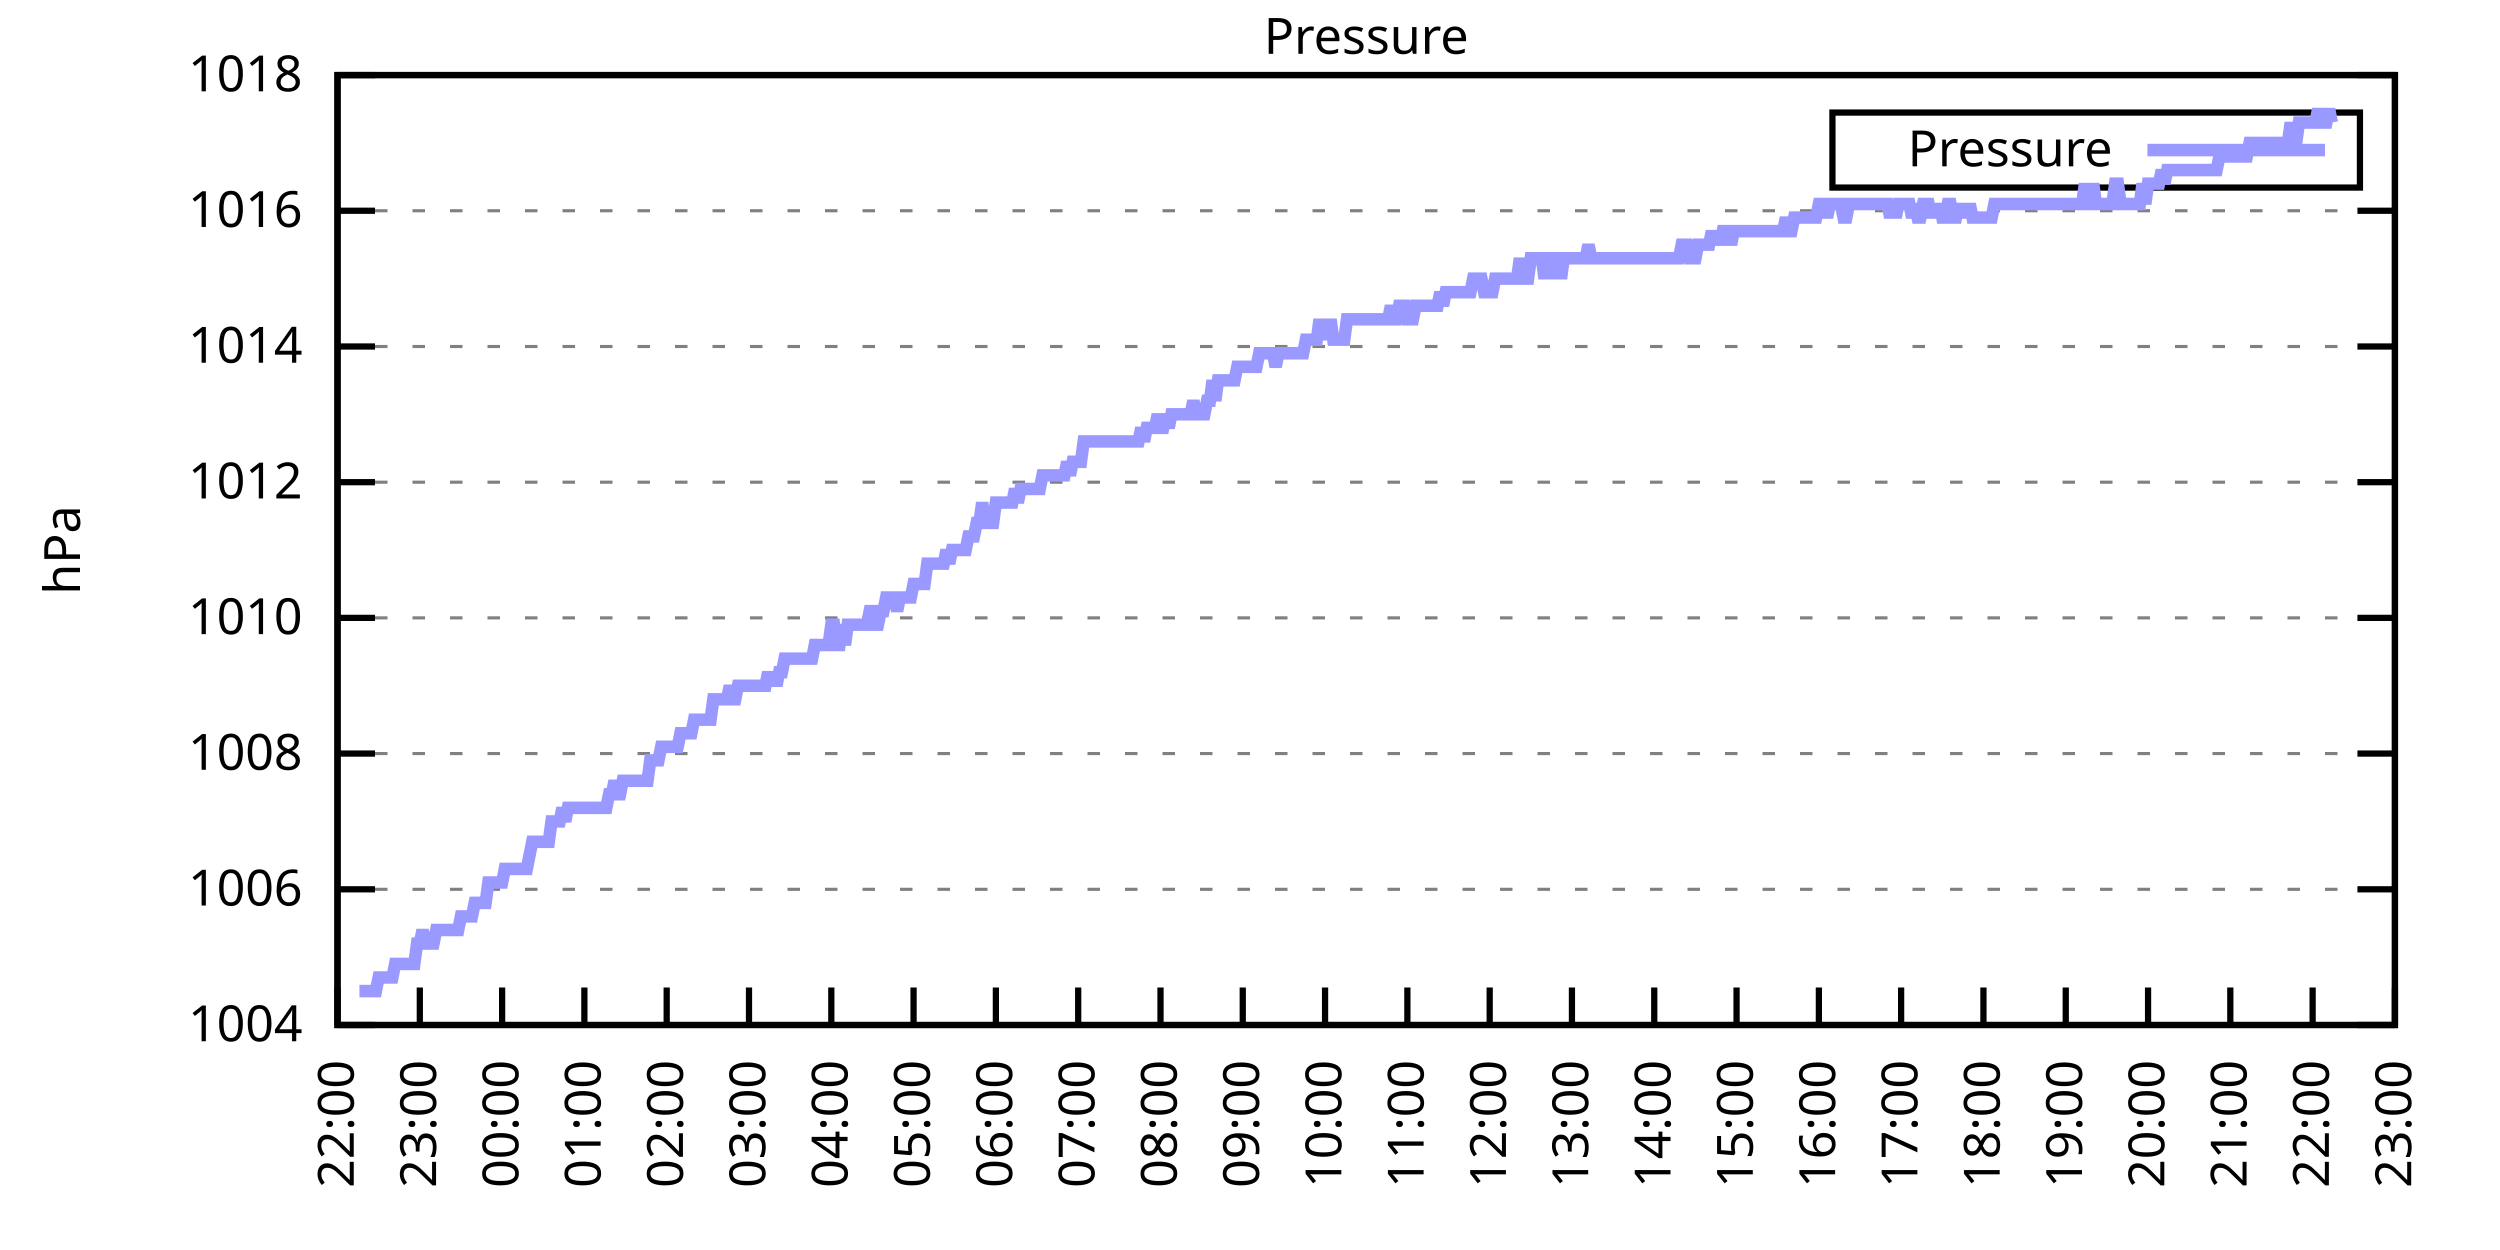
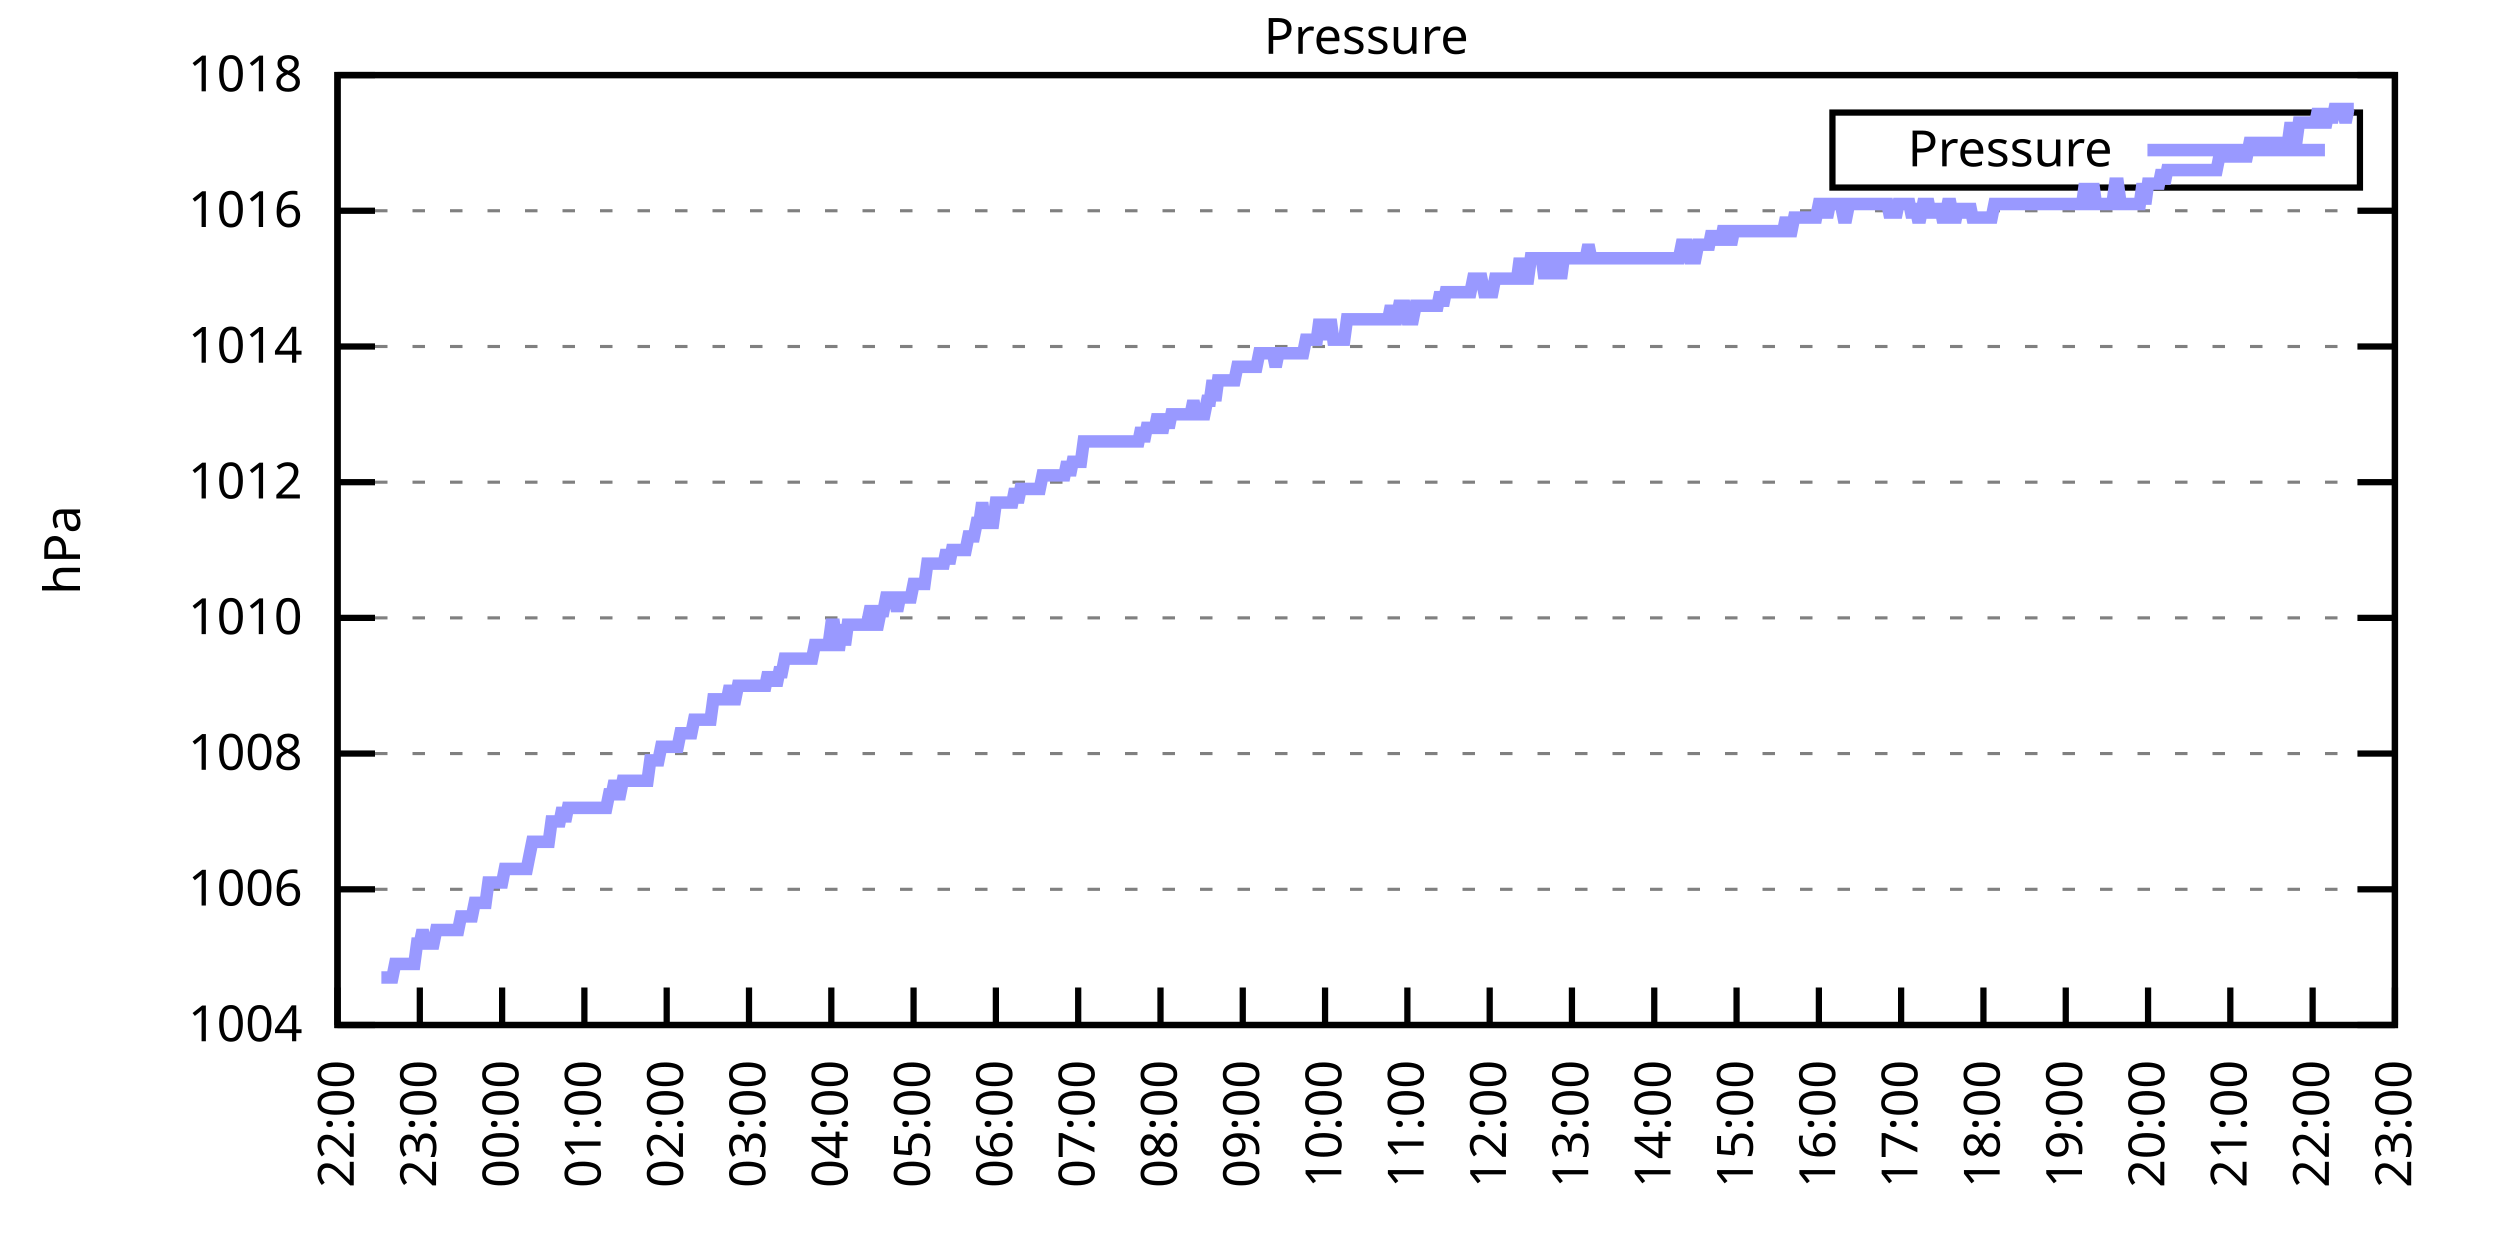
<svg xmlns="http://www.w3.org/2000/svg" xmlns:xlink="http://www.w3.org/1999/xlink" width="400" height="200" viewBox="0 0 400 200">
  <g id="gnuplot_canvas">
    <rect x="0" y="0" width="400" height="200" fill="none" />
    <defs>
      <circle id="gpDot" r="0.5" stroke-width="0.5" stroke="currentColor" />
      <path id="gpPt0" stroke-width="0.333" stroke="currentColor" d="M-1,0 h2 M0,-1 v2" />
      <path id="gpPt1" stroke-width="0.333" stroke="currentColor" d="M-1,-1 L1,1 M1,-1 L-1,1" />
      <path id="gpPt2" stroke-width="0.333" stroke="currentColor" d="M-1,0 L1,0 M0,-1 L0,1 M-1,-1 L1,1 M-1,1 L1,-1" />
      <rect id="gpPt3" stroke-width="0.333" stroke="currentColor" x="-1" y="-1" width="2" height="2" />
      <rect id="gpPt4" stroke-width="0.333" stroke="currentColor" fill="currentColor" x="-1" y="-1" width="2" height="2" />
      <circle id="gpPt5" stroke-width="0.333" stroke="currentColor" cx="0" cy="0" r="1" />
      <use xlink:href="#gpPt5" id="gpPt6" fill="currentColor" stroke="none" />
      <path id="gpPt7" stroke-width="0.333" stroke="currentColor" d="M0,-1.33 L-1.33,0.67 L1.33,0.67 z" />
      <use xlink:href="#gpPt7" id="gpPt8" fill="currentColor" stroke="none" />
      <use xlink:href="#gpPt7" id="gpPt9" stroke="currentColor" transform="rotate(180)" />
      <use xlink:href="#gpPt9" id="gpPt10" fill="currentColor" stroke="none" />
      <use xlink:href="#gpPt3" id="gpPt11" stroke="currentColor" transform="rotate(45)" />
      <use xlink:href="#gpPt11" id="gpPt12" fill="currentColor" stroke="none" />
      <path id="gpPt13" stroke-width="0.333" stroke="currentColor" d="M0,1.330 L1.265,0.411 L0.782,-1.067 L-0.782,-1.076 L-1.265,0.411 z" />
      <use xlink:href="#gpPt13" id="gpPt14" fill="currentColor" stroke="none" />
      <filter id="textbox" filterUnits="objectBoundingBox" x="0" y="0" height="1" width="1">
        <feFlood flood-color="white" flood-opacity="1" result="bgnd" />
        <feComposite in="SourceGraphic" in2="bgnd" operator="atop" />
      </filter>
      <filter id="greybox" filterUnits="objectBoundingBox" x="0" y="0" height="1" width="1">
        <feFlood flood-color="lightgrey" flood-opacity="1" result="grey" />
        <feComposite in="SourceGraphic" in2="grey" operator="atop" />
      </filter>
    </defs>
    <g fill="none" color="white" stroke="currentColor" stroke-width="1.00" stroke-linecap="butt" stroke-linejoin="miter">
</g>
    <g fill="none" color="black" stroke="currentColor" stroke-width="1.00" stroke-linecap="butt" stroke-linejoin="miter">
      <g stroke="none" shape-rendering="crispEdges">
        <polygon fill="rgb(255, 255, 255)" points="54.00,164.00 383.18,164.00 383.18,12.02 54.00,12.02 " />
      </g>
    </g>
    <g fill="none" color="black" stroke="currentColor" stroke-width="1.00" stroke-linecap="butt" stroke-linejoin="miter">
</g>
    <g fill="none" color="black" stroke="black" stroke-width="0.50" stroke-linecap="butt" stroke-linejoin="miter">
</g>
    <g fill="none" color="gray" stroke="currentColor" stroke-width="0.50" stroke-linecap="butt" stroke-linejoin="miter">
      <path stroke="gray" stroke-dasharray="2,4" class="gridline" d="M54.00,164.00 L383.19,164.00  " />
    </g>
    <g fill="none" color="gray" stroke="gray" stroke-width="1.00" stroke-linecap="butt" stroke-linejoin="miter">
</g>
    <g fill="none" color="black" stroke="currentColor" stroke-width="1.00" stroke-linecap="butt" stroke-linejoin="miter">
      <path stroke="black" d="M54.00,164.00 L60.00,164.00 M383.19,164.00 L377.19,164.00  " />
      <g transform="translate(48.40,166.60)" stroke="none" fill="black" font-family="Sans" font-size="8.00" text-anchor="end">
        <text>
          <tspan font-family="Sans"> 1004</tspan>
        </text>
      </g>
    </g>
    <g fill="none" color="black" stroke="currentColor" stroke-width="1.00" stroke-linecap="butt" stroke-linejoin="miter">
</g>
    <g fill="none" color="black" stroke="black" stroke-width="0.50" stroke-linecap="butt" stroke-linejoin="miter">
</g>
    <g fill="none" color="gray" stroke="currentColor" stroke-width="0.50" stroke-linecap="butt" stroke-linejoin="miter">
      <path stroke="gray" stroke-dasharray="2,4" class="gridline" d="M54.00,142.29 L383.19,142.29  " />
    </g>
    <g fill="none" color="gray" stroke="gray" stroke-width="1.00" stroke-linecap="butt" stroke-linejoin="miter">
</g>
    <g fill="none" color="black" stroke="currentColor" stroke-width="1.00" stroke-linecap="butt" stroke-linejoin="miter">
      <path stroke="black" d="M54.00,142.29 L60.00,142.29 M383.19,142.29 L377.19,142.29  " />
      <g transform="translate(48.40,144.89)" stroke="none" fill="black" font-family="Sans" font-size="8.00" text-anchor="end">
        <text>
          <tspan font-family="Sans"> 1006</tspan>
        </text>
      </g>
    </g>
    <g fill="none" color="black" stroke="currentColor" stroke-width="1.00" stroke-linecap="butt" stroke-linejoin="miter">
</g>
    <g fill="none" color="black" stroke="black" stroke-width="0.50" stroke-linecap="butt" stroke-linejoin="miter">
</g>
    <g fill="none" color="gray" stroke="currentColor" stroke-width="0.50" stroke-linecap="butt" stroke-linejoin="miter">
      <path stroke="gray" stroke-dasharray="2,4" class="gridline" d="M54.00,120.57 L383.19,120.57  " />
    </g>
    <g fill="none" color="gray" stroke="gray" stroke-width="1.00" stroke-linecap="butt" stroke-linejoin="miter">
</g>
    <g fill="none" color="black" stroke="currentColor" stroke-width="1.00" stroke-linecap="butt" stroke-linejoin="miter">
      <path stroke="black" d="M54.00,120.57 L60.00,120.57 M383.19,120.57 L377.19,120.57  " />
      <g transform="translate(48.40,123.17)" stroke="none" fill="black" font-family="Sans" font-size="8.00" text-anchor="end">
        <text>
          <tspan font-family="Sans"> 1008</tspan>
        </text>
      </g>
    </g>
    <g fill="none" color="black" stroke="currentColor" stroke-width="1.00" stroke-linecap="butt" stroke-linejoin="miter">
</g>
    <g fill="none" color="black" stroke="black" stroke-width="0.50" stroke-linecap="butt" stroke-linejoin="miter">
</g>
    <g fill="none" color="gray" stroke="currentColor" stroke-width="0.50" stroke-linecap="butt" stroke-linejoin="miter">
      <path stroke="gray" stroke-dasharray="2,4" class="gridline" d="M54.00,98.86 L383.19,98.86  " />
    </g>
    <g fill="none" color="gray" stroke="gray" stroke-width="1.00" stroke-linecap="butt" stroke-linejoin="miter">
</g>
    <g fill="none" color="black" stroke="currentColor" stroke-width="1.00" stroke-linecap="butt" stroke-linejoin="miter">
      <path stroke="black" d="M54.00,98.86 L60.00,98.86 M383.19,98.86 L377.19,98.86  " />
      <g transform="translate(48.40,101.46)" stroke="none" fill="black" font-family="Sans" font-size="8.00" text-anchor="end">
        <text>
          <tspan font-family="Sans"> 1010</tspan>
        </text>
      </g>
    </g>
    <g fill="none" color="black" stroke="currentColor" stroke-width="1.00" stroke-linecap="butt" stroke-linejoin="miter">
</g>
    <g fill="none" color="black" stroke="black" stroke-width="0.50" stroke-linecap="butt" stroke-linejoin="miter">
</g>
    <g fill="none" color="gray" stroke="currentColor" stroke-width="0.50" stroke-linecap="butt" stroke-linejoin="miter">
      <path stroke="gray" stroke-dasharray="2,4" class="gridline" d="M54.00,77.15 L383.19,77.15  " />
    </g>
    <g fill="none" color="gray" stroke="gray" stroke-width="1.00" stroke-linecap="butt" stroke-linejoin="miter">
</g>
    <g fill="none" color="black" stroke="currentColor" stroke-width="1.00" stroke-linecap="butt" stroke-linejoin="miter">
      <path stroke="black" d="M54.00,77.15 L60.00,77.15 M383.19,77.15 L377.19,77.15  " />
      <g transform="translate(48.40,79.75)" stroke="none" fill="black" font-family="Sans" font-size="8.00" text-anchor="end">
        <text>
          <tspan font-family="Sans"> 1012</tspan>
        </text>
      </g>
    </g>
    <g fill="none" color="black" stroke="currentColor" stroke-width="1.00" stroke-linecap="butt" stroke-linejoin="miter">
</g>
    <g fill="none" color="black" stroke="black" stroke-width="0.50" stroke-linecap="butt" stroke-linejoin="miter">
</g>
    <g fill="none" color="gray" stroke="currentColor" stroke-width="0.50" stroke-linecap="butt" stroke-linejoin="miter">
      <path stroke="gray" stroke-dasharray="2,4" class="gridline" d="M54.00,55.44 L383.19,55.44  " />
    </g>
    <g fill="none" color="gray" stroke="gray" stroke-width="1.00" stroke-linecap="butt" stroke-linejoin="miter">
</g>
    <g fill="none" color="black" stroke="currentColor" stroke-width="1.00" stroke-linecap="butt" stroke-linejoin="miter">
      <path stroke="black" d="M54.00,55.44 L60.00,55.44 M383.19,55.44 L377.19,55.44  " />
      <g transform="translate(48.40,58.04)" stroke="none" fill="black" font-family="Sans" font-size="8.00" text-anchor="end">
        <text>
          <tspan font-family="Sans"> 1014</tspan>
        </text>
      </g>
    </g>
    <g fill="none" color="black" stroke="currentColor" stroke-width="1.00" stroke-linecap="butt" stroke-linejoin="miter">
</g>
    <g fill="none" color="black" stroke="black" stroke-width="0.50" stroke-linecap="butt" stroke-linejoin="miter">
</g>
    <g fill="none" color="gray" stroke="currentColor" stroke-width="0.50" stroke-linecap="butt" stroke-linejoin="miter">
      <path stroke="gray" stroke-dasharray="2,4" class="gridline" d="M54.00,33.72 L383.19,33.72  " />
    </g>
    <g fill="none" color="gray" stroke="gray" stroke-width="1.00" stroke-linecap="butt" stroke-linejoin="miter">
</g>
    <g fill="none" color="black" stroke="currentColor" stroke-width="1.00" stroke-linecap="butt" stroke-linejoin="miter">
      <path stroke="black" d="M54.00,33.72 L60.00,33.72 M383.19,33.72 L377.19,33.72  " />
      <g transform="translate(48.40,36.32)" stroke="none" fill="black" font-family="Sans" font-size="8.00" text-anchor="end">
        <text>
          <tspan font-family="Sans"> 1016</tspan>
        </text>
      </g>
    </g>
    <g fill="none" color="black" stroke="currentColor" stroke-width="1.00" stroke-linecap="butt" stroke-linejoin="miter">
</g>
    <g fill="none" color="black" stroke="black" stroke-width="0.50" stroke-linecap="butt" stroke-linejoin="miter">
</g>
    <g fill="none" color="gray" stroke="currentColor" stroke-width="0.50" stroke-linecap="butt" stroke-linejoin="miter">
      <path stroke="gray" stroke-dasharray="2,4" class="gridline" d="M54.00,12.01 L383.19,12.01  " />
    </g>
    <g fill="none" color="gray" stroke="gray" stroke-width="1.00" stroke-linecap="butt" stroke-linejoin="miter">
</g>
    <g fill="none" color="black" stroke="currentColor" stroke-width="1.00" stroke-linecap="butt" stroke-linejoin="miter">
      <path stroke="black" d="M54.00,12.01 L60.00,12.01 M383.19,12.01 L377.19,12.01  " />
      <g transform="translate(48.40,14.61)" stroke="none" fill="black" font-family="Sans" font-size="8.00" text-anchor="end">
        <text>
          <tspan font-family="Sans"> 1018</tspan>
        </text>
      </g>
    </g>
    <g fill="none" color="black" stroke="currentColor" stroke-width="1.00" stroke-linecap="butt" stroke-linejoin="miter">
      <path stroke="black" d="M54.00,164.00 L54.00,158.00  " />
      <g transform="translate(56.60,169.60) rotate(270.00)" stroke="none" fill="black" font-family="Sans" font-size="8.00" text-anchor="end">
        <text>
          <tspan font-family="Sans">22:00</tspan>
        </text>
      </g>
    </g>
    <g fill="none" color="black" stroke="currentColor" stroke-width="1.00" stroke-linecap="butt" stroke-linejoin="miter">
      <path stroke="black" d="M67.17,164.00 L67.17,158.00  " />
      <g transform="translate(69.77,169.60) rotate(270.00)" stroke="none" fill="black" font-family="Sans" font-size="8.00" text-anchor="end">
        <text>
          <tspan font-family="Sans">23:00</tspan>
        </text>
      </g>
    </g>
    <g fill="none" color="black" stroke="currentColor" stroke-width="1.00" stroke-linecap="butt" stroke-linejoin="miter">
      <path stroke="black" d="M80.34,164.00 L80.34,158.00  " />
      <g transform="translate(82.94,169.60) rotate(270.00)" stroke="none" fill="black" font-family="Sans" font-size="8.00" text-anchor="end">
        <text>
          <tspan font-family="Sans">00:00</tspan>
        </text>
      </g>
    </g>
    <g fill="none" color="black" stroke="currentColor" stroke-width="1.00" stroke-linecap="butt" stroke-linejoin="miter">
      <path stroke="black" d="M93.50,164.00 L93.50,158.00  " />
      <g transform="translate(96.10,169.60) rotate(270.00)" stroke="none" fill="black" font-family="Sans" font-size="8.00" text-anchor="end">
        <text>
          <tspan font-family="Sans">01:00</tspan>
        </text>
      </g>
    </g>
    <g fill="none" color="black" stroke="currentColor" stroke-width="1.00" stroke-linecap="butt" stroke-linejoin="miter">
      <path stroke="black" d="M106.67,164.00 L106.67,158.00  " />
      <g transform="translate(109.27,169.60) rotate(270.00)" stroke="none" fill="black" font-family="Sans" font-size="8.00" text-anchor="end">
        <text>
          <tspan font-family="Sans">02:00</tspan>
        </text>
      </g>
    </g>
    <g fill="none" color="black" stroke="currentColor" stroke-width="1.00" stroke-linecap="butt" stroke-linejoin="miter">
      <path stroke="black" d="M119.84,164.00 L119.84,158.00  " />
      <g transform="translate(122.44,169.60) rotate(270.00)" stroke="none" fill="black" font-family="Sans" font-size="8.00" text-anchor="end">
        <text>
          <tspan font-family="Sans">03:00</tspan>
        </text>
      </g>
    </g>
    <g fill="none" color="black" stroke="currentColor" stroke-width="1.00" stroke-linecap="butt" stroke-linejoin="miter">
      <path stroke="black" d="M133.01,164.00 L133.01,158.00  " />
      <g transform="translate(135.61,169.60) rotate(270.00)" stroke="none" fill="black" font-family="Sans" font-size="8.00" text-anchor="end">
        <text>
          <tspan font-family="Sans">04:00</tspan>
        </text>
      </g>
    </g>
    <g fill="none" color="black" stroke="currentColor" stroke-width="1.00" stroke-linecap="butt" stroke-linejoin="miter">
      <path stroke="black" d="M146.17,164.00 L146.17,158.00  " />
      <g transform="translate(148.77,169.60) rotate(270.00)" stroke="none" fill="black" font-family="Sans" font-size="8.00" text-anchor="end">
        <text>
          <tspan font-family="Sans">05:00</tspan>
        </text>
      </g>
    </g>
    <g fill="none" color="black" stroke="currentColor" stroke-width="1.00" stroke-linecap="butt" stroke-linejoin="miter">
      <path stroke="black" d="M159.34,164.00 L159.34,158.00  " />
      <g transform="translate(161.94,169.60) rotate(270.00)" stroke="none" fill="black" font-family="Sans" font-size="8.00" text-anchor="end">
        <text>
          <tspan font-family="Sans">06:00</tspan>
        </text>
      </g>
    </g>
    <g fill="none" color="black" stroke="currentColor" stroke-width="1.00" stroke-linecap="butt" stroke-linejoin="miter">
      <path stroke="black" d="M172.51,164.00 L172.51,158.00  " />
      <g transform="translate(175.11,169.60) rotate(270.00)" stroke="none" fill="black" font-family="Sans" font-size="8.00" text-anchor="end">
        <text>
          <tspan font-family="Sans">07:00</tspan>
        </text>
      </g>
    </g>
    <g fill="none" color="black" stroke="currentColor" stroke-width="1.00" stroke-linecap="butt" stroke-linejoin="miter">
      <path stroke="black" d="M185.68,164.00 L185.68,158.00  " />
      <g transform="translate(188.28,169.60) rotate(270.00)" stroke="none" fill="black" font-family="Sans" font-size="8.00" text-anchor="end">
        <text>
          <tspan font-family="Sans">08:00</tspan>
        </text>
      </g>
    </g>
    <g fill="none" color="black" stroke="currentColor" stroke-width="1.00" stroke-linecap="butt" stroke-linejoin="miter">
      <path stroke="black" d="M198.84,164.00 L198.84,158.00  " />
      <g transform="translate(201.44,169.60) rotate(270.00)" stroke="none" fill="black" font-family="Sans" font-size="8.00" text-anchor="end">
        <text>
          <tspan font-family="Sans">09:00</tspan>
        </text>
      </g>
    </g>
    <g fill="none" color="black" stroke="currentColor" stroke-width="1.00" stroke-linecap="butt" stroke-linejoin="miter">
      <path stroke="black" d="M212.01,164.00 L212.01,158.00  " />
      <g transform="translate(214.61,169.60) rotate(270.00)" stroke="none" fill="black" font-family="Sans" font-size="8.00" text-anchor="end">
        <text>
          <tspan font-family="Sans">10:00</tspan>
        </text>
      </g>
    </g>
    <g fill="none" color="black" stroke="currentColor" stroke-width="1.00" stroke-linecap="butt" stroke-linejoin="miter">
      <path stroke="black" d="M225.18,164.00 L225.18,158.00  " />
      <g transform="translate(227.78,169.60) rotate(270.00)" stroke="none" fill="black" font-family="Sans" font-size="8.00" text-anchor="end">
        <text>
          <tspan font-family="Sans">11:00</tspan>
        </text>
      </g>
    </g>
    <g fill="none" color="black" stroke="currentColor" stroke-width="1.00" stroke-linecap="butt" stroke-linejoin="miter">
      <path stroke="black" d="M238.35,164.00 L238.35,158.00  " />
      <g transform="translate(240.95,169.60) rotate(270.00)" stroke="none" fill="black" font-family="Sans" font-size="8.00" text-anchor="end">
        <text>
          <tspan font-family="Sans">12:00</tspan>
        </text>
      </g>
    </g>
    <g fill="none" color="black" stroke="currentColor" stroke-width="1.00" stroke-linecap="butt" stroke-linejoin="miter">
      <path stroke="black" d="M251.51,164.00 L251.51,158.00  " />
      <g transform="translate(254.11,169.60) rotate(270.00)" stroke="none" fill="black" font-family="Sans" font-size="8.00" text-anchor="end">
        <text>
          <tspan font-family="Sans">13:00</tspan>
        </text>
      </g>
    </g>
    <g fill="none" color="black" stroke="currentColor" stroke-width="1.00" stroke-linecap="butt" stroke-linejoin="miter">
      <path stroke="black" d="M264.68,164.00 L264.68,158.00  " />
      <g transform="translate(267.28,169.60) rotate(270.00)" stroke="none" fill="black" font-family="Sans" font-size="8.00" text-anchor="end">
        <text>
          <tspan font-family="Sans">14:00</tspan>
        </text>
      </g>
    </g>
    <g fill="none" color="black" stroke="currentColor" stroke-width="1.00" stroke-linecap="butt" stroke-linejoin="miter">
      <path stroke="black" d="M277.85,164.00 L277.85,158.00  " />
      <g transform="translate(280.45,169.60) rotate(270.00)" stroke="none" fill="black" font-family="Sans" font-size="8.00" text-anchor="end">
        <text>
          <tspan font-family="Sans">15:00</tspan>
        </text>
      </g>
    </g>
    <g fill="none" color="black" stroke="currentColor" stroke-width="1.00" stroke-linecap="butt" stroke-linejoin="miter">
      <path stroke="black" d="M291.02,164.00 L291.02,158.00  " />
      <g transform="translate(293.62,169.60) rotate(270.00)" stroke="none" fill="black" font-family="Sans" font-size="8.00" text-anchor="end">
        <text>
          <tspan font-family="Sans">16:00</tspan>
        </text>
      </g>
    </g>
    <g fill="none" color="black" stroke="currentColor" stroke-width="1.00" stroke-linecap="butt" stroke-linejoin="miter">
      <path stroke="black" d="M304.18,164.00 L304.18,158.00  " />
      <g transform="translate(306.78,169.60) rotate(270.00)" stroke="none" fill="black" font-family="Sans" font-size="8.00" text-anchor="end">
        <text>
          <tspan font-family="Sans">17:00</tspan>
        </text>
      </g>
    </g>
    <g fill="none" color="black" stroke="currentColor" stroke-width="1.00" stroke-linecap="butt" stroke-linejoin="miter">
      <path stroke="black" d="M317.35,164.00 L317.35,158.00  " />
      <g transform="translate(319.95,169.60) rotate(270.00)" stroke="none" fill="black" font-family="Sans" font-size="8.00" text-anchor="end">
        <text>
          <tspan font-family="Sans">18:00</tspan>
        </text>
      </g>
    </g>
    <g fill="none" color="black" stroke="currentColor" stroke-width="1.00" stroke-linecap="butt" stroke-linejoin="miter">
      <path stroke="black" d="M330.52,164.00 L330.52,158.00  " />
      <g transform="translate(333.12,169.60) rotate(270.00)" stroke="none" fill="black" font-family="Sans" font-size="8.00" text-anchor="end">
        <text>
          <tspan font-family="Sans">19:00</tspan>
        </text>
      </g>
    </g>
    <g fill="none" color="black" stroke="currentColor" stroke-width="1.00" stroke-linecap="butt" stroke-linejoin="miter">
      <path stroke="black" d="M343.69,164.00 L343.69,158.00  " />
      <g transform="translate(346.29,169.60) rotate(270.00)" stroke="none" fill="black" font-family="Sans" font-size="8.00" text-anchor="end">
        <text>
          <tspan font-family="Sans">20:00</tspan>
        </text>
      </g>
    </g>
    <g fill="none" color="black" stroke="currentColor" stroke-width="1.00" stroke-linecap="butt" stroke-linejoin="miter">
      <path stroke="black" d="M356.85,164.00 L356.85,158.00  " />
      <g transform="translate(359.45,169.60) rotate(270.00)" stroke="none" fill="black" font-family="Sans" font-size="8.00" text-anchor="end">
        <text>
          <tspan font-family="Sans">21:00</tspan>
        </text>
      </g>
    </g>
    <g fill="none" color="black" stroke="currentColor" stroke-width="1.00" stroke-linecap="butt" stroke-linejoin="miter">
      <path stroke="black" d="M370.02,164.00 L370.02,158.00  " />
      <g transform="translate(372.62,169.60) rotate(270.00)" stroke="none" fill="black" font-family="Sans" font-size="8.00" text-anchor="end">
        <text>
          <tspan font-family="Sans">22:00</tspan>
        </text>
      </g>
    </g>
    <g fill="none" color="black" stroke="currentColor" stroke-width="1.00" stroke-linecap="butt" stroke-linejoin="miter">
      <path stroke="black" d="M383.19,164.00 L383.19,158.00  " />
      <g transform="translate(385.79,169.60) rotate(270.00)" stroke="none" fill="black" font-family="Sans" font-size="8.00" text-anchor="end">
        <text>
          <tspan font-family="Sans">23:00</tspan>
        </text>
      </g>
    </g>
    <g fill="none" color="black" stroke="currentColor" stroke-width="1.00" stroke-linecap="butt" stroke-linejoin="miter">
</g>
    <g fill="none" color="black" stroke="currentColor" stroke-width="1.00" stroke-linecap="butt" stroke-linejoin="miter">
      <path stroke="black" d="M54.00,12.01 L54.00,164.00 L383.19,164.00 L383.19,12.01 L54.00,12.01 Z  " />
    </g>
    <g fill="none" color="black" stroke="currentColor" stroke-width="1.00" stroke-linecap="butt" stroke-linejoin="miter">
</g>
    <g fill="none" color="black" stroke="currentColor" stroke-width="1.00" stroke-linecap="butt" stroke-linejoin="miter">
      <path stroke="black" d="M293.19,30.01 L293.19,18.01 L377.59,18.01 L377.59,30.01 L293.19,30.01 Z  " />
    </g>
    <g id="Pressure_plot_1">
      <g fill="none" color="white" stroke="black" stroke-width="2.00" stroke-linecap="butt" stroke-linejoin="miter">
</g>
      <g fill="none" color="black" stroke="currentColor" stroke-width="2.00" stroke-linecap="butt" stroke-linejoin="miter">
        <g transform="translate(337.99,26.61)" stroke="none" fill="black" font-family="Sans" font-size="8.00" text-anchor="end">
          <text>
            <tspan font-family="Sans">Pressure</tspan>
          </text>
        </g>
      </g>
      <g fill="none" color="black" stroke="currentColor" stroke-width="2.00" stroke-linecap="butt" stroke-linejoin="miter">
-         <path stroke="rgb(153, 153, 255)" d="M343.59,24.01 L371.99,24.01 M57.51,158.57 L57.95,158.57 L58.39,158.57 L58.83,158.57 L59.27,158.57 L59.71,158.57   L60.14,158.57 L60.58,156.40 L61.02,156.40 L61.46,156.40 L61.90,156.40 L62.34,156.40 L62.78,156.40 L63.22,154.23   L63.66,154.23 L64.10,154.23 L64.53,154.23 L64.97,154.23 L65.41,154.23 L65.85,154.23 L66.29,154.23 L66.73,150.97   L67.17,150.97 L67.61,148.80 L68.05,150.97 L68.48,150.97 L68.92,150.97 L69.36,150.97 L69.80,148.80 L70.24,148.80   L70.68,148.80 L71.12,148.80 L71.56,148.80 L72.00,148.80 L72.43,148.80 L72.87,148.80 L73.31,148.80 L73.75,146.63   L74.19,146.63 L74.63,146.63 L75.07,146.63 L75.51,146.63 L75.95,144.46 L76.38,144.46 L76.82,144.46 L77.26,144.46   L77.70,144.46 L78.14,141.20 L78.58,141.20 L79.02,141.20 L79.46,141.20 L79.90,141.20 L80.34,141.20 L80.77,139.03   L81.21,139.03 L81.65,139.03 L82.09,139.03 L82.53,139.03 L82.97,139.03 L83.41,139.03 L83.85,139.03 L84.29,139.03   L84.72,136.86 L85.16,134.69 L85.60,134.69 L86.04,134.69 L86.48,134.69 L86.92,134.69 L87.36,134.69 L87.80,134.69   L88.24,131.43 L88.67,131.43 L89.11,131.43 L89.55,131.43 L89.99,129.26 L90.43,131.43 L90.87,129.26 L91.31,129.26   L91.75,129.26 L92.19,129.26 L92.62,129.26 L93.06,129.26 L93.50,129.26 L93.94,129.26 L94.38,129.26 L94.82,129.26   L95.26,129.26 L95.70,129.26 L96.14,129.26 L96.58,129.26 L97.01,129.26 L97.45,127.09 L97.89,127.09 L98.33,124.92   L98.77,127.09 L99.21,127.09 L99.65,124.92 L100.09,124.92 L100.53,124.92 L100.96,124.92 L101.40,124.92 L101.84,124.92   L102.28,124.92 L102.72,124.92 L103.16,124.92 L103.60,124.92 L104.04,121.66 L104.48,121.66 L104.91,121.66 L105.35,121.66   L105.79,119.49 L106.23,119.49 L106.67,119.49 L107.11,119.49 L107.55,119.49 L107.99,119.49 L108.43,119.49 L108.87,117.32   L109.30,117.32 L109.74,117.32 L110.18,117.32 L110.62,117.32 L111.06,115.15 L111.50,115.15 L111.94,115.15 L112.38,115.15   L112.82,115.15 L113.25,115.15 L113.69,115.15 L114.13,111.89 L114.57,111.89 L115.01,111.89 L115.45,111.89 L115.89,111.89   L116.33,111.89 L116.77,109.72 L117.20,111.89 L117.64,111.89 L118.08,109.72 L118.52,109.72 L118.96,109.72 L119.40,109.72   L119.84,109.72 L120.28,109.72 L120.72,109.72 L121.15,109.72 L121.59,109.72 L122.03,109.72 L122.47,109.72 L122.91,107.55   L123.35,109.72 L123.79,107.55 L124.23,109.72 L124.67,107.55 L125.11,107.55 L125.54,105.38 L125.98,105.38 L126.42,105.38   L126.86,105.38 L127.30,105.38 L127.74,105.38 L128.18,105.38 L128.62,105.38 L129.06,105.38 L129.49,105.38 L129.93,105.38   L130.37,103.20 L130.81,103.20 L131.25,103.20 L131.69,103.20 L132.13,103.20 L132.57,103.20 L133.01,99.95 L133.44,99.95   L133.88,103.20 L134.32,103.20 L134.76,99.95 L135.20,103.20 L135.64,99.95 L136.08,99.95 L136.52,99.95 L136.96,99.95   L137.39,99.95 L137.83,99.95 L138.27,99.95 L138.71,99.95 L139.15,97.78 L139.59,97.78 L140.03,99.95 L140.47,99.95   L140.91,97.78 L141.35,97.78 L141.78,95.60 L142.22,95.60 L142.66,95.60 L143.10,95.60 L143.54,97.78 L143.98,95.60   L144.42,95.60 L144.86,95.60 L145.30,95.60 L145.73,95.60 L146.17,93.43 L146.61,93.43 L147.05,93.43 L147.49,93.43   L147.93,93.43 L148.37,90.18 L148.81,90.18 L149.25,90.18 L149.68,90.18 L150.12,90.18 L150.56,90.18 L151.00,90.18   L151.44,88.00 L151.88,90.18 L152.32,88.00 L152.76,88.00 L153.20,88.00 L153.63,88.00 L154.07,88.00 L154.51,88.00   L154.95,85.83 L155.39,85.83 L155.83,85.83 L156.27,83.66 L156.71,83.66 L157.15,80.41 L157.59,83.66 L158.02,83.66   L158.46,83.66 L158.90,83.66 L159.34,80.41 L159.78,80.41 L160.22,80.41 L160.66,80.41 L161.10,80.41 L161.54,80.41   L161.97,80.41 L162.41,78.23 L162.85,80.41 L163.29,78.23 L163.73,78.23 L164.17,78.23 L164.61,78.23 L165.05,78.23   L165.49,78.23 L165.92,78.23 L166.36,78.23 L166.80,76.06 L167.24,76.06 L167.68,76.06 L168.12,76.06 L168.56,76.06   L169.00,76.06 L169.44,76.06 L169.87,76.06 L170.31,76.06 L170.75,73.89 L171.19,76.06 L171.63,73.89 L172.07,73.89   L172.51,73.89 L172.95,73.89 L173.39,70.63 L173.83,70.63 L174.26,70.63 L174.70,70.63 L175.14,70.63 L175.58,70.63   L176.02,70.63 L176.46,70.63 L176.90,70.63 L177.34,70.63 L177.78,70.63 L178.21,70.63 L178.65,70.63 L179.09,70.63   L179.53,70.63 L179.97,70.63 L180.41,70.63 L180.85,70.63 L181.29,70.63 L181.73,70.63 L182.16,70.63 L182.60,68.46   L183.04,70.63 L183.48,68.46 L183.92,68.46 L184.36,68.46 L184.80,68.46 L185.24,66.29 L185.68,68.46 L186.11,68.46   L186.55,66.29 L186.99,68.46 L187.43,66.29 L187.87,66.29 L188.31,66.29 L188.75,66.29 L189.19,66.29 L189.63,66.29   L190.07,66.29 L190.50,66.29 L190.94,64.12 L191.38,66.29 L191.82,66.29 L192.26,66.29 L192.70,66.29 L193.14,64.12   L193.58,64.12 L194.02,60.86 L194.45,64.12 L194.89,60.86 L195.33,60.86 L195.77,60.86 L196.21,60.86 L196.65,60.86   L197.09,60.86 L197.53,60.86 L197.97,58.69 L198.40,58.69 L198.84,58.69 L199.28,58.69 L199.72,58.69 L200.16,58.69   L200.60,58.69 L201.04,58.69 L201.48,56.52 L201.92,56.52 L202.35,56.52 L202.79,56.52 L203.23,56.52 L203.67,56.52   L204.11,58.69 L204.55,56.52 L204.99,56.52 L205.43,56.52 L205.87,56.52 L206.31,56.52 L206.74,56.52 L207.18,56.52   L207.62,56.52 L208.06,56.52 L208.50,56.52 L208.94,54.35 L209.38,54.35 L209.82,54.35 L210.26,54.35 L210.69,54.35   L211.13,51.09 L211.57,54.35 L212.01,51.09 L212.45,54.35 L212.89,51.09 L213.33,54.35 L213.77,54.35 L214.21,54.35   L214.64,54.35 L215.08,54.35 L215.52,51.09 L215.96,51.09 L216.40,51.09 L216.84,51.09 L217.28,51.09 L217.72,51.09   L218.16,51.09 L218.60,51.09 L219.03,51.09 L219.47,51.09 L219.91,51.09 L220.35,51.09 L220.79,51.09 L221.23,51.09   L221.67,51.09 L222.11,51.09 L222.55,48.92 L222.98,51.09 L223.42,51.09 L223.86,48.92 L224.30,48.92 L224.74,48.92   L225.18,51.09 L225.62,51.09 L226.06,51.09 L226.50,48.92 L226.93,48.92 L227.37,48.92 L227.81,48.92 L228.25,48.92   L228.69,48.92 L229.13,48.92 L229.57,48.92 L230.01,48.92 L230.45,46.75 L230.88,48.92 L231.32,46.75 L231.76,46.75   L232.20,46.75 L232.64,46.75 L233.08,46.75 L233.52,46.75 L233.96,46.75 L234.40,46.75 L234.84,46.75 L235.27,46.75   L235.71,44.58 L236.15,44.58 L236.59,44.58 L237.03,44.58 L237.47,46.75 L237.91,46.75 L238.35,46.75 L238.79,46.75   L239.22,44.58 L239.66,44.58 L240.10,44.58 L240.54,44.58 L240.98,44.58 L241.42,44.58 L241.86,44.58 L242.30,44.58   L242.74,44.58 L243.17,41.32 L243.61,44.58 L244.05,44.58 L244.49,44.58 L244.93,41.32 L245.37,41.32 L245.81,41.32   L246.25,41.32 L246.69,41.32 L247.12,44.58 L247.56,41.32 L248.00,41.32 L248.44,41.32 L248.88,44.58 L249.32,41.32   L249.76,44.58 L250.20,41.32 L250.64,41.32 L251.08,41.32 L251.51,41.32 L251.95,41.32 L252.39,41.32 L252.83,41.32   L253.27,41.32 L253.71,41.32 L254.15,39.15 L254.59,41.32 L255.03,41.32 L255.46,41.32 L255.90,41.32 L256.34,41.32   L256.78,41.32 L257.22,41.32 L257.66,41.32 L258.10,41.32 L258.54,41.32 L258.98,41.32 L259.41,41.32 L259.85,41.32   L260.29,41.32 L260.73,41.32 L261.17,41.32 L261.61,41.32 L262.05,41.32 L262.49,41.32 L262.93,41.32 L263.36,41.32   L263.80,41.32 L264.24,41.32 L264.68,41.32 L265.12,41.32 L265.56,41.32 L266.00,41.32 L266.44,41.32 L266.88,41.32   L267.32,41.32 L267.75,41.32 L268.19,41.32 L268.63,41.32 L269.07,39.15 L269.51,39.15 L269.95,39.15 L270.39,41.32   L270.83,41.32 L271.27,41.32 L271.70,39.15 L272.14,39.15 L272.58,39.15 L273.02,39.15 L273.46,39.15 L273.90,36.98   L274.34,39.15 L274.78,36.98 L275.22,39.15 L275.65,36.98 L276.09,36.98 L276.53,36.98 L276.97,39.15 L277.41,36.98   L277.85,36.98 L278.29,36.98 L278.73,36.98 L279.17,36.98 L279.60,36.98 L280.04,36.98 L280.48,36.98 L280.92,36.98   L281.36,36.98 L281.80,36.98 L282.24,36.98 L282.68,36.98 L283.12,36.98 L283.56,36.98 L283.99,36.98 L284.43,36.98   L284.87,36.98 L285.31,36.98 L285.75,34.81 L286.19,36.98 L286.63,36.98 L287.07,34.81 L287.51,34.81 L287.94,34.81   L288.38,34.81 L288.82,34.81 L289.26,34.81 L289.70,34.81 L290.14,34.81 L290.58,34.81 L291.02,32.64 L291.46,32.64   L291.89,32.64 L292.33,34.81 L292.77,32.64 L293.21,32.64 L293.65,32.64 L294.09,32.64 L294.53,32.64 L294.97,34.81   L295.41,34.81 L295.84,32.64 L296.28,32.64 L296.72,32.64 L297.16,32.64 L297.60,32.64 L298.04,32.64 L298.48,32.64   L298.92,32.64 L299.36,32.64 L299.80,32.64 L300.23,32.64 L300.67,32.64 L301.11,32.64 L301.55,32.64 L301.99,32.64   L302.43,34.81 L302.87,32.64 L303.31,34.81 L303.75,32.64 L304.18,32.64 L304.62,32.64 L305.06,32.64 L305.50,32.64   L305.94,34.81 L306.38,32.64 L306.82,34.81 L307.26,34.81 L307.70,32.64 L308.13,32.64 L308.57,32.64 L309.01,34.81   L309.45,32.64 L309.89,34.81 L310.33,32.64 L310.77,34.81 L311.21,34.81 L311.65,32.64 L312.08,32.64 L312.52,34.81   L312.96,34.81 L313.40,32.64 L313.84,34.81 L314.28,32.64 L314.72,34.81 L315.16,32.64 L315.60,34.81 L316.04,34.81   L316.47,34.81 L316.91,34.81 L317.35,34.81 L317.79,34.81 L318.23,34.81 L318.67,34.81 L319.11,32.64 L319.55,32.64   L319.99,32.64 L320.42,32.64 L320.86,32.64 L321.30,32.64 L321.74,32.64 L322.18,32.64 L322.62,32.64 L323.06,32.64   L323.50,32.64 L323.94,32.64 L324.37,32.64 L324.81,32.64 L325.25,32.64 L325.69,32.64 L326.13,32.64 L326.57,32.64   L327.01,32.64 L327.45,32.64 L327.89,32.64 L328.33,32.64 L328.76,32.64 L329.20,32.64 L329.64,32.64 L330.08,32.64   L330.52,32.64 L330.96,32.64 L331.40,32.64 L331.84,32.64 L332.28,32.64 L332.71,32.64 L333.15,32.64 L333.59,29.38   L334.03,32.64 L334.47,32.64 L334.91,29.38 L335.35,32.64 L335.79,32.64 L336.23,32.64 L336.66,32.64 L337.10,32.64   L337.54,32.64 L337.98,32.64 L338.42,29.38 L338.86,29.38 L339.30,32.64 L339.74,32.64 L340.18,32.64 L340.61,32.64   L341.05,32.64 L341.49,32.64 L341.93,32.64 L342.37,32.64 L342.81,29.38 L343.25,32.64 L343.69,29.38 L344.13,29.38   L344.57,29.38 L345.00,29.38 L345.44,29.38 L345.88,27.21 L346.32,29.38 L346.76,27.21 L347.20,27.21 L347.64,27.21   L348.08,27.21 L348.52,27.21 L348.95,27.21 L349.39,27.21 L349.83,27.21 L350.27,27.21 L350.71,27.21 L351.15,27.21   L351.59,27.21 L352.03,27.21 L352.47,27.21 L352.90,27.21 L353.34,27.21 L353.78,27.21 L354.22,27.21 L354.66,27.21   L355.10,25.04 L355.54,25.04 L355.98,25.04 L356.42,25.04 L356.85,25.04 L357.29,25.04 L357.73,25.04 L358.17,25.04   L358.61,25.04 L359.05,25.04 L359.49,25.04 L359.93,22.87 L360.37,22.87 L360.81,22.87 L361.24,22.87 L361.68,22.87   L362.12,22.87 L362.56,22.87 L363.00,22.87 L363.44,22.87 L363.88,22.87 L364.32,22.87 L364.76,22.87 L365.19,22.87   L365.63,22.87 L366.07,22.87 L366.51,19.61 L366.95,22.87 L367.39,22.87 L367.83,19.61 L368.27,19.61 L368.71,19.61   L369.14,19.61 L369.58,19.61 L370.02,19.61 L370.46,19.61 L370.90,17.44 L371.34,19.61 L371.78,19.61 L372.22,19.61   L372.66,17.44 L373.09,19.61  " />
+         <path stroke="rgb(153, 153, 255)" d="M343.59,24.01 L371.99,24.01 M61.02,156.40 L61.46,156.40 L61.90,156.40 L62.34,156.40 L62.78,156.40 L63.22,154.23   L63.66,154.23 L64.10,154.23 L64.53,154.23 L64.97,154.23 L65.41,154.23 L65.85,154.23 L66.29,154.23 L66.73,150.97   L67.17,150.97 L67.61,148.80 L68.05,150.97 L68.48,150.97 L68.92,150.97 L69.36,150.97 L69.80,148.80 L70.24,148.80   L70.68,148.80 L71.12,148.80 L71.56,148.80 L72.00,148.80 L72.43,148.80 L72.87,148.80 L73.31,148.80 L73.75,146.63   L74.19,146.63 L74.63,146.63 L75.07,146.63 L75.51,146.63 L75.95,144.46 L76.38,144.46 L76.82,144.46 L77.26,144.46   L77.70,144.46 L78.14,141.20 L78.58,141.20 L79.02,141.20 L79.46,141.20 L79.90,141.20 L80.34,141.20 L80.77,139.03   L81.21,139.03 L81.65,139.03 L82.09,139.03 L82.53,139.03 L82.97,139.03 L83.41,139.03 L83.85,139.03 L84.29,139.03   L84.72,136.86 L85.16,134.69 L85.60,134.69 L86.04,134.69 L86.48,134.69 L86.92,134.69 L87.36,134.69 L87.80,134.69   L88.24,131.43 L88.67,131.43 L89.11,131.43 L89.55,131.43 L89.99,129.26 L90.43,131.43 L90.87,129.26 L91.31,129.26   L91.75,129.26 L92.19,129.26 L92.62,129.26 L93.06,129.26 L93.50,129.26 L93.94,129.26 L94.38,129.26 L94.82,129.26   L95.26,129.26 L95.70,129.26 L96.14,129.26 L96.58,129.26 L97.01,129.26 L97.45,127.09 L97.89,127.09 L98.33,124.92   L98.77,127.09 L99.21,127.09 L99.65,124.92 L100.09,124.92 L100.53,124.92 L100.96,124.92 L101.40,124.92 L101.84,124.92   L102.28,124.92 L102.72,124.92 L103.16,124.92 L103.60,124.92 L104.04,121.66 L104.48,121.66 L104.91,121.66 L105.35,121.66   L105.79,119.49 L106.23,119.49 L106.67,119.49 L107.11,119.49 L107.55,119.49 L107.99,119.49 L108.43,119.49 L108.87,117.32   L109.30,117.32 L109.74,117.32 L110.18,117.32 L110.62,117.32 L111.06,115.15 L111.50,115.15 L111.94,115.15 L112.38,115.15   L112.82,115.15 L113.25,115.15 L113.69,115.15 L114.13,111.89 L114.57,111.89 L115.01,111.89 L115.45,111.89 L115.89,111.89   L116.33,111.89 L116.77,109.72 L117.20,111.89 L117.64,111.89 L118.08,109.72 L118.52,109.72 L118.96,109.72 L119.40,109.72   L119.84,109.72 L120.28,109.72 L120.72,109.72 L121.15,109.72 L121.59,109.72 L122.03,109.72 L122.47,109.72 L122.91,107.55   L123.35,109.72 L123.79,107.55 L124.23,109.72 L124.67,107.55 L125.11,107.55 L125.54,105.38 L125.98,105.38 L126.42,105.38   L126.86,105.38 L127.30,105.38 L127.74,105.38 L128.18,105.38 L128.62,105.38 L129.06,105.38 L129.49,105.38 L129.93,105.38   L130.37,103.20 L130.81,103.20 L131.25,103.20 L131.69,103.20 L132.13,103.20 L132.57,103.20 L133.01,99.95 L133.44,99.95   L133.88,103.20 L134.32,103.20 L134.76,99.95 L135.20,103.20 L135.64,99.95 L136.08,99.95 L136.52,99.95 L136.96,99.95   L137.39,99.95 L137.83,99.95 L138.27,99.95 L138.71,99.95 L139.15,97.78 L139.59,97.78 L140.03,99.95 L140.47,99.95   L140.91,97.78 L141.35,97.78 L141.78,95.60 L142.22,95.60 L142.66,95.60 L143.10,95.60 L143.54,97.78 L143.98,95.60   L144.42,95.60 L144.86,95.60 L145.30,95.60 L145.73,95.60 L146.17,93.43 L146.61,93.43 L147.05,93.43 L147.49,93.43   L147.93,93.43 L148.37,90.18 L148.81,90.18 L149.25,90.18 L149.68,90.18 L150.12,90.18 L150.56,90.18 L151.00,90.18   L151.44,88.00 L151.88,90.18 L152.32,88.00 L152.76,88.00 L153.20,88.00 L153.63,88.00 L154.07,88.00 L154.51,88.00   L154.95,85.83 L155.39,85.83 L155.83,85.83 L156.27,83.66 L156.71,83.66 L157.15,80.41 L157.59,83.66 L158.02,83.66   L158.46,83.66 L158.90,83.66 L159.34,80.41 L159.78,80.41 L160.22,80.41 L160.66,80.41 L161.10,80.41 L161.54,80.41   L161.97,80.41 L162.41,78.23 L162.85,80.41 L163.29,78.23 L163.73,78.23 L164.17,78.23 L164.61,78.23 L165.05,78.23   L165.49,78.23 L165.92,78.23 L166.36,78.23 L166.80,76.06 L167.24,76.06 L167.68,76.06 L168.12,76.06 L168.56,76.06   L169.00,76.06 L169.44,76.06 L169.87,76.06 L170.31,76.06 L170.75,73.89 L171.19,76.06 L171.63,73.89 L172.07,73.89   L172.51,73.89 L172.95,73.89 L173.39,70.63 L173.83,70.63 L174.26,70.63 L174.70,70.63 L175.14,70.63 L175.58,70.63   L176.02,70.63 L176.46,70.63 L176.90,70.63 L177.34,70.63 L177.78,70.63 L178.21,70.63 L178.65,70.63 L179.09,70.63   L179.53,70.63 L179.97,70.63 L180.41,70.63 L180.85,70.63 L181.29,70.63 L181.73,70.63 L182.16,70.63 L182.60,68.46   L183.04,70.63 L183.48,68.46 L183.92,68.46 L184.36,68.46 L184.80,68.46 L185.24,66.29 L185.68,68.46 L186.11,68.46   L186.55,66.29 L186.99,68.46 L187.43,66.29 L187.87,66.29 L188.31,66.29 L188.75,66.29 L189.19,66.29 L189.63,66.29   L190.07,66.29 L190.50,66.29 L190.94,64.12 L191.38,66.29 L191.82,66.29 L192.26,66.29 L192.70,66.29 L193.14,64.12   L193.58,64.12 L194.02,60.86 L194.45,64.12 L194.89,60.86 L195.33,60.86 L195.77,60.86 L196.21,60.86 L196.65,60.86   L197.09,60.86 L197.53,60.86 L197.97,58.69 L198.40,58.69 L198.84,58.69 L199.28,58.69 L199.72,58.69 L200.16,58.69   L200.60,58.69 L201.04,58.69 L201.48,56.52 L201.92,56.52 L202.35,56.52 L202.79,56.52 L203.23,56.52 L203.67,56.52   L204.11,58.69 L204.55,56.52 L204.99,56.52 L205.43,56.52 L205.87,56.52 L206.31,56.52 L206.74,56.52 L207.18,56.52   L207.62,56.52 L208.06,56.52 L208.50,56.52 L208.94,54.35 L209.38,54.35 L209.82,54.35 L210.26,54.35 L210.69,54.35   L211.13,51.09 L211.57,54.35 L212.01,51.09 L212.45,54.35 L212.89,51.09 L213.33,54.35 L213.77,54.35 L214.21,54.35   L214.64,54.35 L215.08,54.35 L215.52,51.09 L215.96,51.09 L216.40,51.09 L216.84,51.09 L217.28,51.09 L217.72,51.09   L218.16,51.09 L218.60,51.09 L219.03,51.09 L219.47,51.09 L219.91,51.09 L220.35,51.09 L220.79,51.09 L221.23,51.09   L221.67,51.09 L222.11,51.09 L222.55,48.92 L222.98,51.09 L223.42,51.09 L223.86,48.92 L224.30,48.92 L224.74,48.92   L225.18,51.09 L225.62,51.09 L226.06,51.09 L226.50,48.92 L226.93,48.92 L227.37,48.92 L227.81,48.92 L228.25,48.92   L228.69,48.92 L229.13,48.92 L229.57,48.92 L230.01,48.92 L230.45,46.75 L230.88,48.92 L231.32,46.75 L231.76,46.75   L232.20,46.75 L232.64,46.75 L233.08,46.75 L233.52,46.75 L233.96,46.75 L234.40,46.75 L234.84,46.75 L235.27,46.75   L235.71,44.58 L236.15,44.58 L236.59,44.58 L237.03,44.58 L237.47,46.75 L237.91,46.75 L238.35,46.75 L238.79,46.75   L239.22,44.58 L239.66,44.58 L240.10,44.58 L240.54,44.58 L240.98,44.58 L241.42,44.58 L241.86,44.58 L242.30,44.58   L242.74,44.58 L243.17,41.32 L243.61,44.58 L244.05,44.58 L244.49,44.58 L244.93,41.32 L245.37,41.32 L245.81,41.32   L246.25,41.32 L246.69,41.32 L247.12,44.58 L247.56,41.32 L248.00,41.32 L248.44,41.32 L248.88,44.58 L249.32,41.32   L249.76,44.58 L250.20,41.32 L250.64,41.32 L251.08,41.32 L251.51,41.32 L251.95,41.32 L252.39,41.32 L252.83,41.32   L253.27,41.32 L253.71,41.32 L254.15,39.15 L254.59,41.32 L255.03,41.32 L255.46,41.32 L255.90,41.32 L256.34,41.32   L256.78,41.32 L257.22,41.32 L257.66,41.32 L258.10,41.32 L258.54,41.32 L258.98,41.32 L259.41,41.32 L259.85,41.32   L260.29,41.32 L260.73,41.32 L261.17,41.32 L261.61,41.32 L262.05,41.32 L262.49,41.32 L262.93,41.32 L263.36,41.32   L263.80,41.32 L264.24,41.32 L264.68,41.32 L265.12,41.32 L265.56,41.32 L266.00,41.32 L266.44,41.32 L266.88,41.32   L267.32,41.32 L267.75,41.32 L268.19,41.32 L268.63,41.32 L269.07,39.15 L269.51,39.15 L269.95,39.15 L270.39,41.32   L270.83,41.32 L271.27,41.32 L271.70,39.15 L272.14,39.15 L272.58,39.15 L273.02,39.15 L273.46,39.15 L273.90,36.98   L274.34,39.15 L274.78,36.98 L275.22,39.15 L275.65,36.98 L276.09,36.98 L276.53,36.98 L276.97,39.15 L277.41,36.98   L277.85,36.98 L278.29,36.98 L278.73,36.98 L279.17,36.98 L279.60,36.98 L280.04,36.98 L280.48,36.98 L280.92,36.98   L281.36,36.98 L281.80,36.98 L282.24,36.98 L282.68,36.98 L283.12,36.98 L283.56,36.98 L283.99,36.98 L284.43,36.98   L284.87,36.98 L285.31,36.98 L285.75,34.81 L286.19,36.98 L286.63,36.98 L287.07,34.81 L287.51,34.81 L287.94,34.81   L288.38,34.81 L288.82,34.81 L289.26,34.81 L289.70,34.81 L290.14,34.81 L290.58,34.81 L291.02,32.64 L291.46,32.64   L291.89,32.64 L292.33,34.81 L292.77,32.64 L293.21,32.64 L293.65,32.64 L294.09,32.64 L294.53,32.64 L294.97,34.81   L295.41,34.81 L295.84,32.64 L296.28,32.64 L296.72,32.64 L297.16,32.64 L297.60,32.64 L298.04,32.64 L298.48,32.64   L298.92,32.64 L299.36,32.64 L299.80,32.64 L300.23,32.64 L300.67,32.64 L301.11,32.64 L301.55,32.64 L301.99,32.64   L302.43,34.81 L302.87,32.64 L303.31,34.81 L303.75,32.64 L304.18,32.64 L304.62,32.64 L305.06,32.64 L305.50,32.64   L305.94,34.81 L306.38,32.64 L306.82,34.81 L307.26,34.81 L307.70,32.64 L308.13,32.64 L308.57,32.64 L309.01,34.81   L309.45,32.64 L309.89,34.81 L310.33,32.64 L310.77,34.81 L311.21,34.81 L311.65,32.64 L312.08,32.64 L312.52,34.81   L312.96,34.81 L313.40,32.64 L313.84,34.81 L314.28,32.64 L314.72,34.81 L315.16,32.64 L315.60,34.81 L316.04,34.81   L316.47,34.81 L316.91,34.81 L317.35,34.81 L317.79,34.81 L318.23,34.81 L318.67,34.81 L319.11,32.64 L319.55,32.64   L319.99,32.64 L320.42,32.64 L320.86,32.64 L321.30,32.64 L321.74,32.64 L322.18,32.64 L322.62,32.64 L323.06,32.64   L323.50,32.64 L323.94,32.64 L324.37,32.64 L324.81,32.64 L325.25,32.64 L325.69,32.64 L326.13,32.64 L326.57,32.64   L327.01,32.64 L327.45,32.64 L327.89,32.64 L328.33,32.64 L328.76,32.64 L329.20,32.64 L329.64,32.64 L330.08,32.64   L330.52,32.64 L330.96,32.64 L331.40,32.64 L331.84,32.64 L332.28,32.64 L332.71,32.64 L333.15,32.64 L333.59,29.38   L334.03,32.64 L334.47,32.64 L334.91,29.38 L335.35,32.64 L335.79,32.64 L336.23,32.64 L336.66,32.64 L337.10,32.64   L337.54,32.64 L337.98,32.64 L338.42,29.38 L338.86,29.38 L339.30,32.64 L339.74,32.64 L340.18,32.64 L340.61,32.64   L341.05,32.64 L341.49,32.64 L341.93,32.64 L342.37,32.64 L342.81,29.38 L343.25,32.64 L343.69,29.38 L344.13,29.38   L344.57,29.38 L345.00,29.38 L345.44,29.38 L345.88,27.21 L346.32,29.38 L346.76,27.21 L347.20,27.21 L347.64,27.21   L348.08,27.21 L348.52,27.21 L348.95,27.21 L349.39,27.21 L349.83,27.21 L350.27,27.21 L350.71,27.21 L351.15,27.21   L351.59,27.21 L352.03,27.21 L352.47,27.21 L352.90,27.21 L353.34,27.21 L353.78,27.21 L354.22,27.21 L354.66,27.21   L355.10,25.04 L355.54,25.04 L355.98,25.04 L356.42,25.04 L356.85,25.04 L357.29,25.04 L357.73,25.04 L358.17,25.04   L358.61,25.04 L359.05,25.04 L359.49,25.04 L359.93,22.87 L360.37,22.87 L360.81,22.87 L361.24,22.87 L361.68,22.87   L362.12,22.87 L362.56,22.87 L363.00,22.87 L363.44,22.87 L363.88,22.87 L364.32,22.87 L364.76,22.87 L365.19,22.87   L365.63,22.87 L366.07,22.87 L366.51,19.61 L366.95,22.87 L367.39,22.87 L367.83,19.61 L368.27,19.61 L368.71,19.61   L369.14,19.61 L369.58,19.61 L370.02,19.61 L370.46,19.61 L370.90,17.44 L371.34,19.61 L371.78,19.61 L372.22,19.61   L372.66,17.44 L373.09,19.61 L373.53,17.44 L373.97,17.44 L374.41,17.44 L374.85,17.44 L375.29,19.61 L375.73,17.44   L376.17,17.44 L376.61,17.44  " />
      </g>
    </g>
    <g fill="none" color="black" stroke="currentColor" stroke-width="2.00" stroke-linecap="butt" stroke-linejoin="miter">
</g>
    <g fill="none" color="black" stroke="black" stroke-width="1.00" stroke-linecap="butt" stroke-linejoin="miter">
</g>
    <g fill="none" color="black" stroke="currentColor" stroke-width="1.00" stroke-linecap="butt" stroke-linejoin="miter">
      <path stroke="black" d="M54.00,12.01 L54.00,164.00 L383.19,164.00 L383.19,12.01 L54.00,12.01 Z  " />
      <g transform="translate(12.80,88.01) rotate(270.00)" stroke="none" fill="black" font-family="Sans" font-size="8.00" text-anchor="middle">
        <text>
          <tspan font-family="Sans">hPa</tspan>
        </text>
      </g>
    </g>
    <g fill="none" color="black" stroke="currentColor" stroke-width="1.00" stroke-linecap="butt" stroke-linejoin="miter">
</g>
    <g fill="none" color="black" stroke="currentColor" stroke-width="1.00" stroke-linecap="butt" stroke-linejoin="miter">
      <g transform="translate(218.59,8.61)" stroke="none" fill="black" font-family="Sans" font-size="8.00" text-anchor="middle">
        <text>
          <tspan font-family="Sans">Pressure</tspan>
        </text>
      </g>
    </g>
    <g fill="none" color="black" stroke="currentColor" stroke-width="1.00" stroke-linecap="butt" stroke-linejoin="miter">
</g>
  </g>
</svg>
